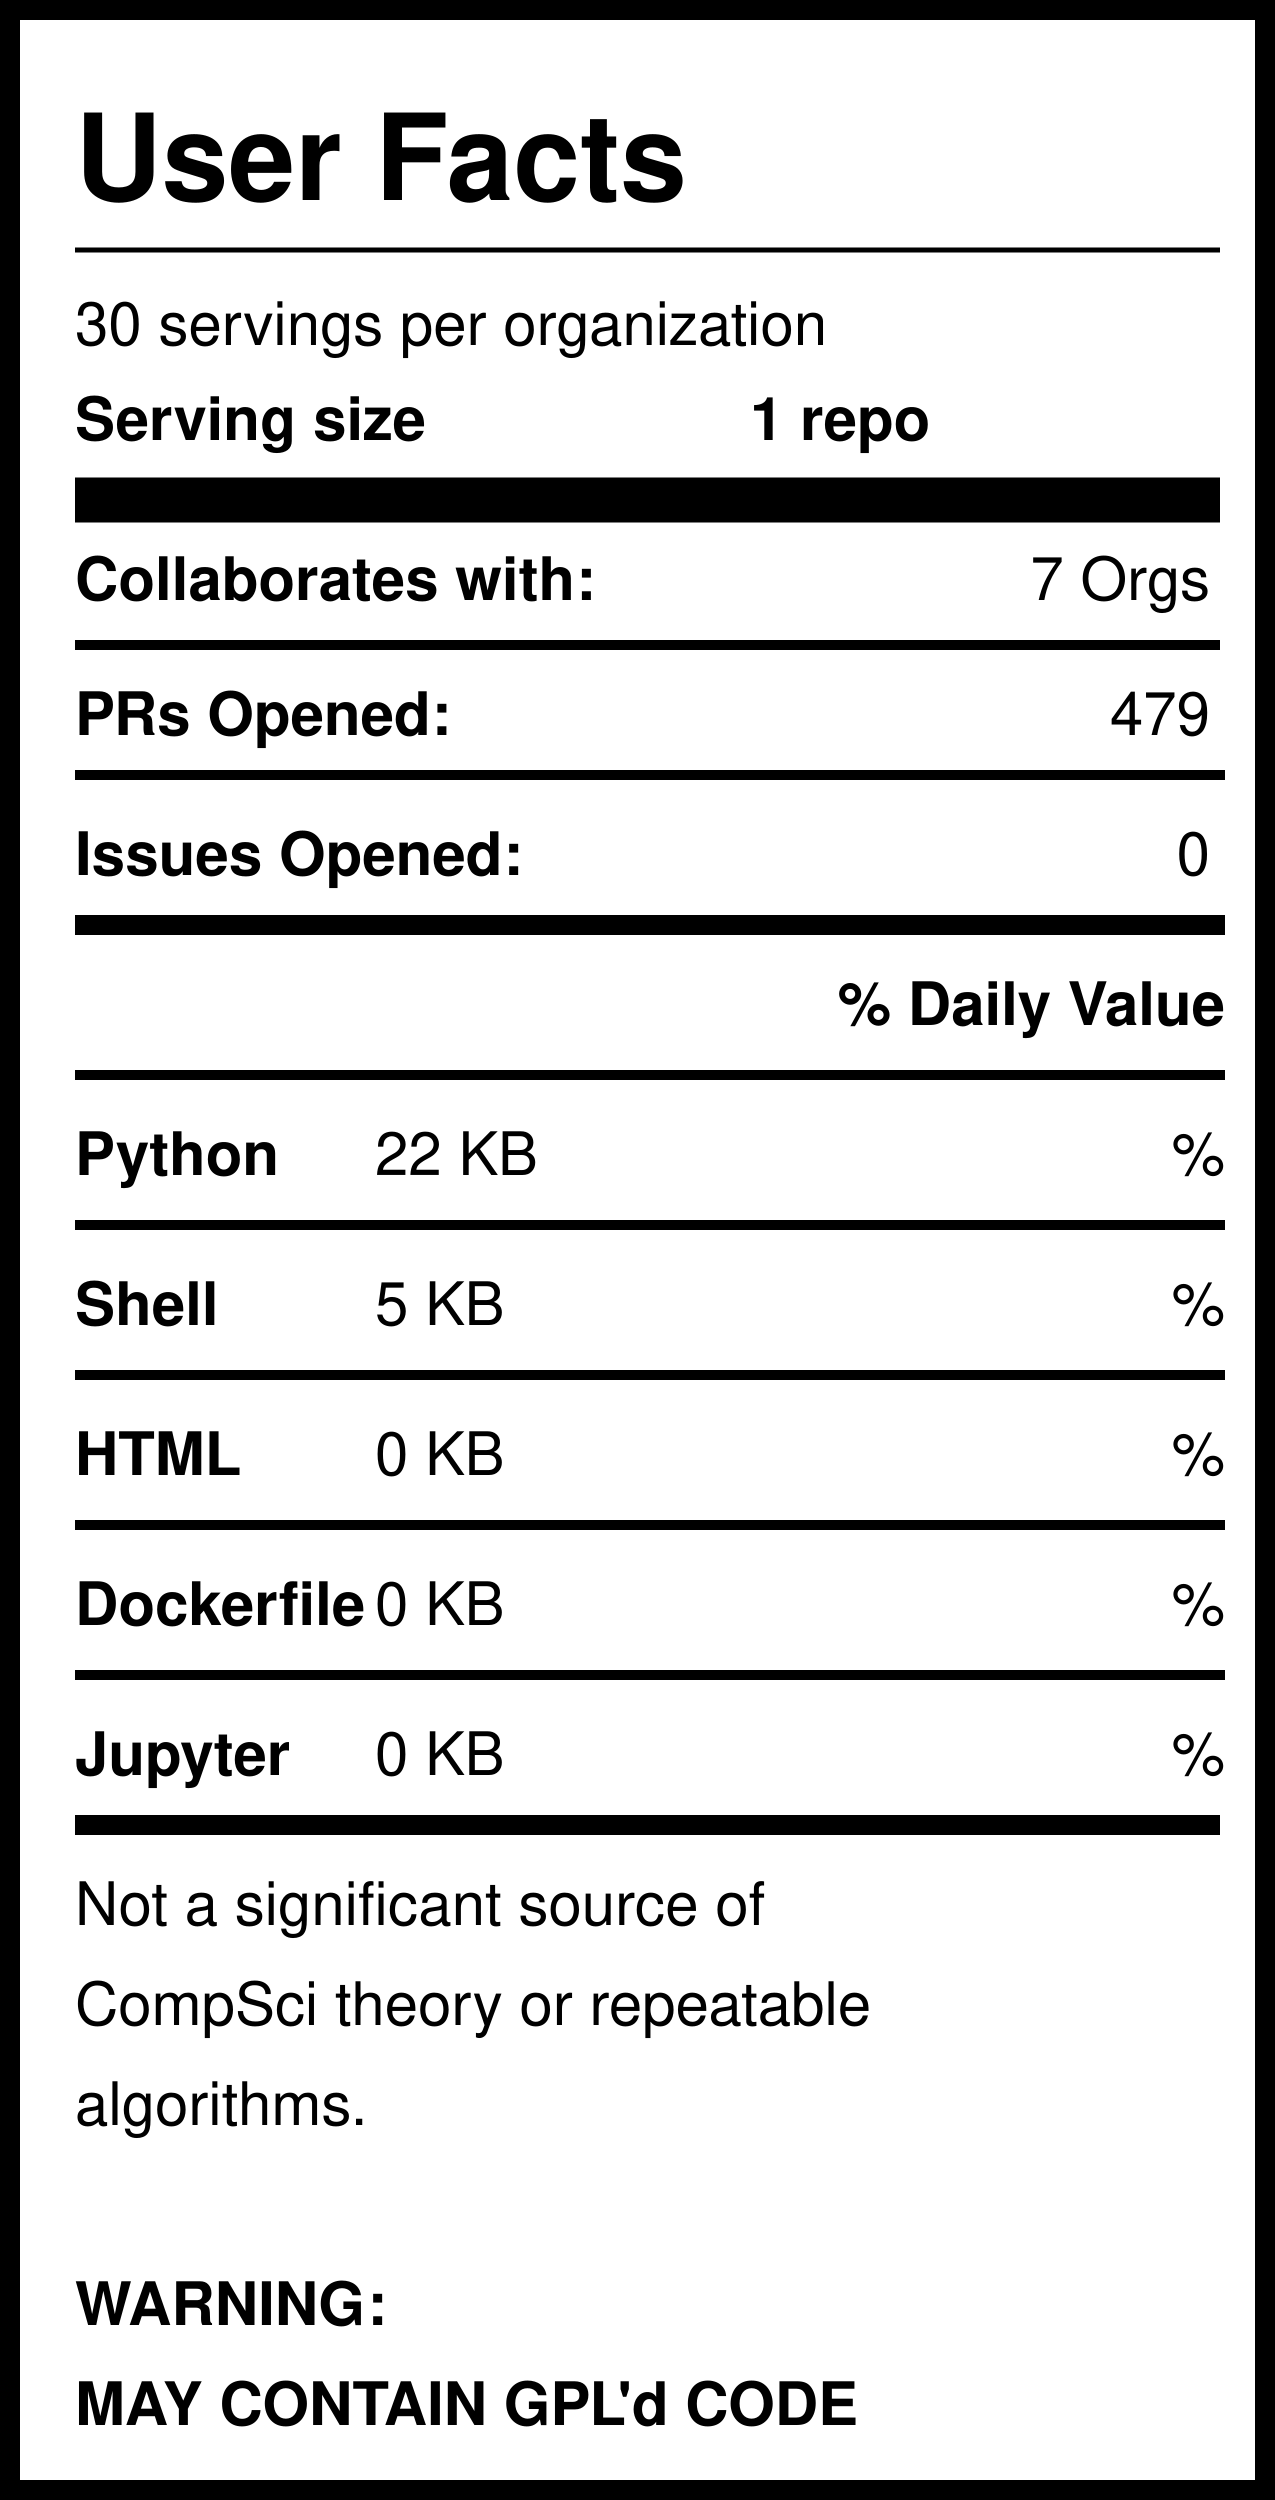
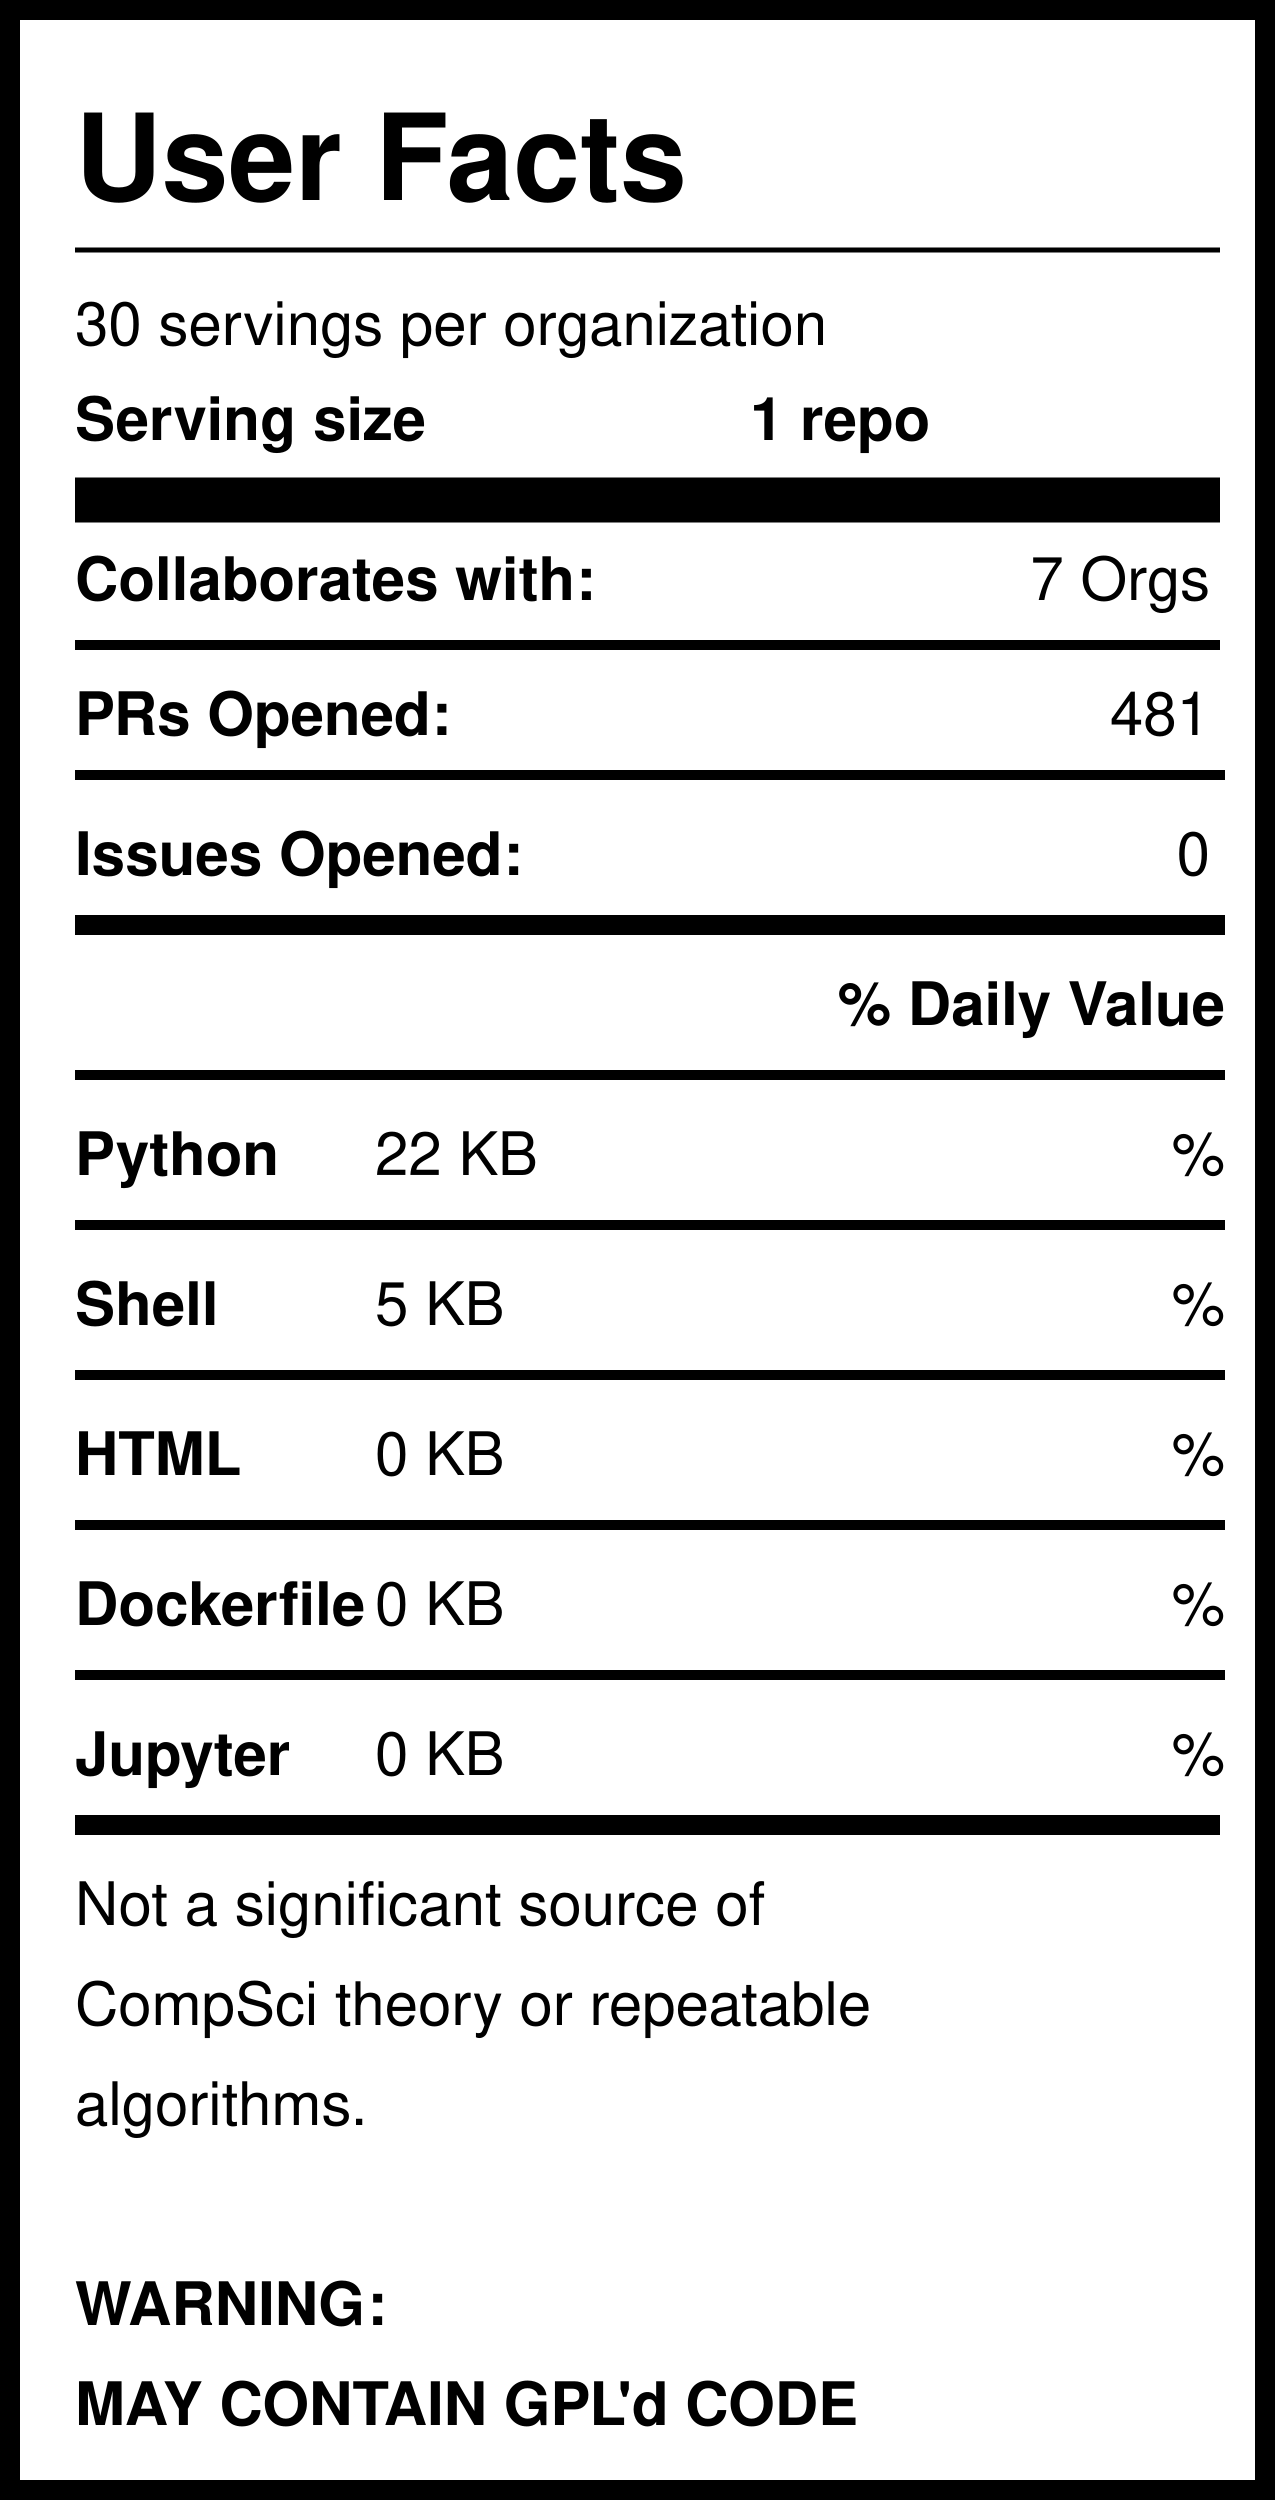
<svg xmlns="http://www.w3.org/2000/svg" version="1.1" width="255" height="500" style="background: white">
  <svg width="255" height="500">
    <rect width="255" height="500" style="fill:rgb(255,255,255);stroke-width:8;stroke:rgb(0,0,0)" />
    <text x="15" y="40" font-family="Helvetica" font-weight="bold" font-size="2em">User Facts</text>
    <line x1="15" y1="50" x2="244" y2="50" style="stroke:rgb(0,0,0);stroke-width:1" />
    <text x="15" y="69" font-family="Helvetica" lengthAdjust="spacingAndGlyphs">30 servings per organization</text>
    <text x="15" y="88" font-family="Helvetica" font-weight="bold" lengthAdjust="spacingAndGlyphs">Serving size</text>
    <text x="150" y="88" font-family="Helvetica" font-weight="bold" lengthAdjust="spacingAndGlyphs">1 repo</text>
    <line x1="15" y1="100" x2="244" y2="100" style="stroke:rgb(0,0,0);stroke-width:9" />
    <text x="15" y="120" font-family="Helvetica" font-weight="bold" lengthAdjust="spacingAndGlyphs">Collaborates with:</text>
    <text x="242" y="120" font-family="Helvetica" text-anchor="end" lengthAdjust="spacingAndGlyphs">7 Orgs</text>
    <line x1="15" y1="129" x2="244" y2="129" style="stroke:rgb(0,0,0);stroke-width:2" />
    <text x="15" y="147" font-family="Helvetica" font-weight="bold" lengthAdjust="spacingAndGlyphs">PRs Opened:</text>
-     <text x="242" y="147" font-family="Helvetica" text-anchor="end" lengthAdjust="spacingAndGlyphs">479</text>
+     <text x="242" y="147" font-family="Helvetica" text-anchor="end" lengthAdjust="spacingAndGlyphs">481</text>
    <text x="15" y="175" font-family="Helvetica" font-weight="bold" lengthAdjust="spacingAndGlyphs">Issues Opened:</text>
    <text x="242" y="175" font-family="Helvetica" lengthAdjust="spacingAndGlyphs" text-anchor="end">0</text>
    <line x1="15" y1="185" x2="245" y2="185" style="stroke:rgb(0,0,0);stroke-width:4" />
    <line x1="15" y1="155" x2="245" y2="155" style="stroke:rgb(0,0,0);stroke-width:2" />
    <text x="245" y="205" font-family="Helvetica" font-weight="bold" text-anchor="end" lengthAdjust="spacingAndGlyphs">% Daily Value</text>
    <line x1="15" y1="215" x2="245" y2="215" style="stroke:rgb(0,0,0);stroke-width:2" />
    <text x="15" y="235" font-family="Helvetica" font-weight="bold" lengthAdjust="spacingAndGlyphs">Python</text>
    <text x="75" y="235" font-family="Helvetica" lengthAdjust="spacingAndGlyphs">22 KB</text>
    <text x="245" y="235" font-family="Helvetica" lengthAdjust="spacingAndGlyphs" text-anchor="end">%</text>
    <line x1="15" y1="245" x2="245" y2="245" style="stroke:rgb(0,0,0);stroke-width:2" />
    <text x="15" y="265" font-family="Helvetica" font-weight="bold" lengthAdjust="spacingAndGlyphs">Shell</text>
    <text x="75" y="265" font-family="Helvetica" lengthAdjust="spacingAndGlyphs">5 KB</text>
    <text x="245" y="265" font-family="Helvetica" lengthAdjust="spacingAndGlyphs" text-anchor="end">%</text>
    <line x1="15" y1="275" x2="245" y2="275" style="stroke:rgb(0,0,0);stroke-width:2" />
    <text x="15" y="295" font-family="Helvetica" font-weight="bold" lengthAdjust="spacingAndGlyphs">HTML</text>
    <text x="75" y="295" font-family="Helvetica" lengthAdjust="spacingAndGlyphs">0 KB</text>
    <text x="245" y="295" font-family="Helvetica" lengthAdjust="spacingAndGlyphs" text-anchor="end">%</text>
    <line x1="15" y1="305" x2="245" y2="305" style="stroke:rgb(0,0,0);stroke-width:2" />
    <text x="15" y="325" font-family="Helvetica" font-weight="bold" lengthAdjust="spacingAndGlyphs">Dockerfile</text>
    <text x="75" y="325" font-family="Helvetica" lengthAdjust="spacingAndGlyphs">0 KB</text>
    <text x="245" y="325" font-family="Helvetica" lengthAdjust="spacingAndGlyphs" text-anchor="end">%</text>
    <line x1="15" y1="335" x2="245" y2="335" style="stroke:rgb(0,0,0);stroke-width:2" />
    <text x="15" y="355" font-family="Helvetica" font-weight="bold" lengthAdjust="spacingAndGlyphs">Jupyter</text>
    <text x="75" y="355" font-family="Helvetica" lengthAdjust="spacingAndGlyphs">0 KB</text>
    <text x="245" y="355" font-family="Helvetica" lengthAdjust="spacingAndGlyphs" text-anchor="end">%</text>
    <line x1="15" y1="365" x2="244" y2="365" style="stroke:rgb(0,0,0);stroke-width:4" />
    <text id="Warning1" x="15" y="385" font-family="Helvetica" lengthAdjust="spacingAndGlyphs">Not a significant source of </text>
    <text id="Warning2" x="15" y="405" font-family="Helvetica" lengthAdjust="spacingAndGlyphs">CompSci theory or repeatable</text>
    <text id="Warning3" x="15" y="425" font-family="Helvetica" lengthAdjust="spacingAndGlyphs">algorithms. </text>
    <text id="GPL1" x="15" y="465" font-family="Helvetica" font-weight="bold" lengthAdjust="spacingAndGlyphs">WARNING:</text>
    <text id="GPL2" x="15" y="485" font-family="Helvetica" font-weight="bold" lengthAdjust="spacingAndGlyphs">MAY CONTAIN GPL'd CODE</text>
  </svg>
</svg>
